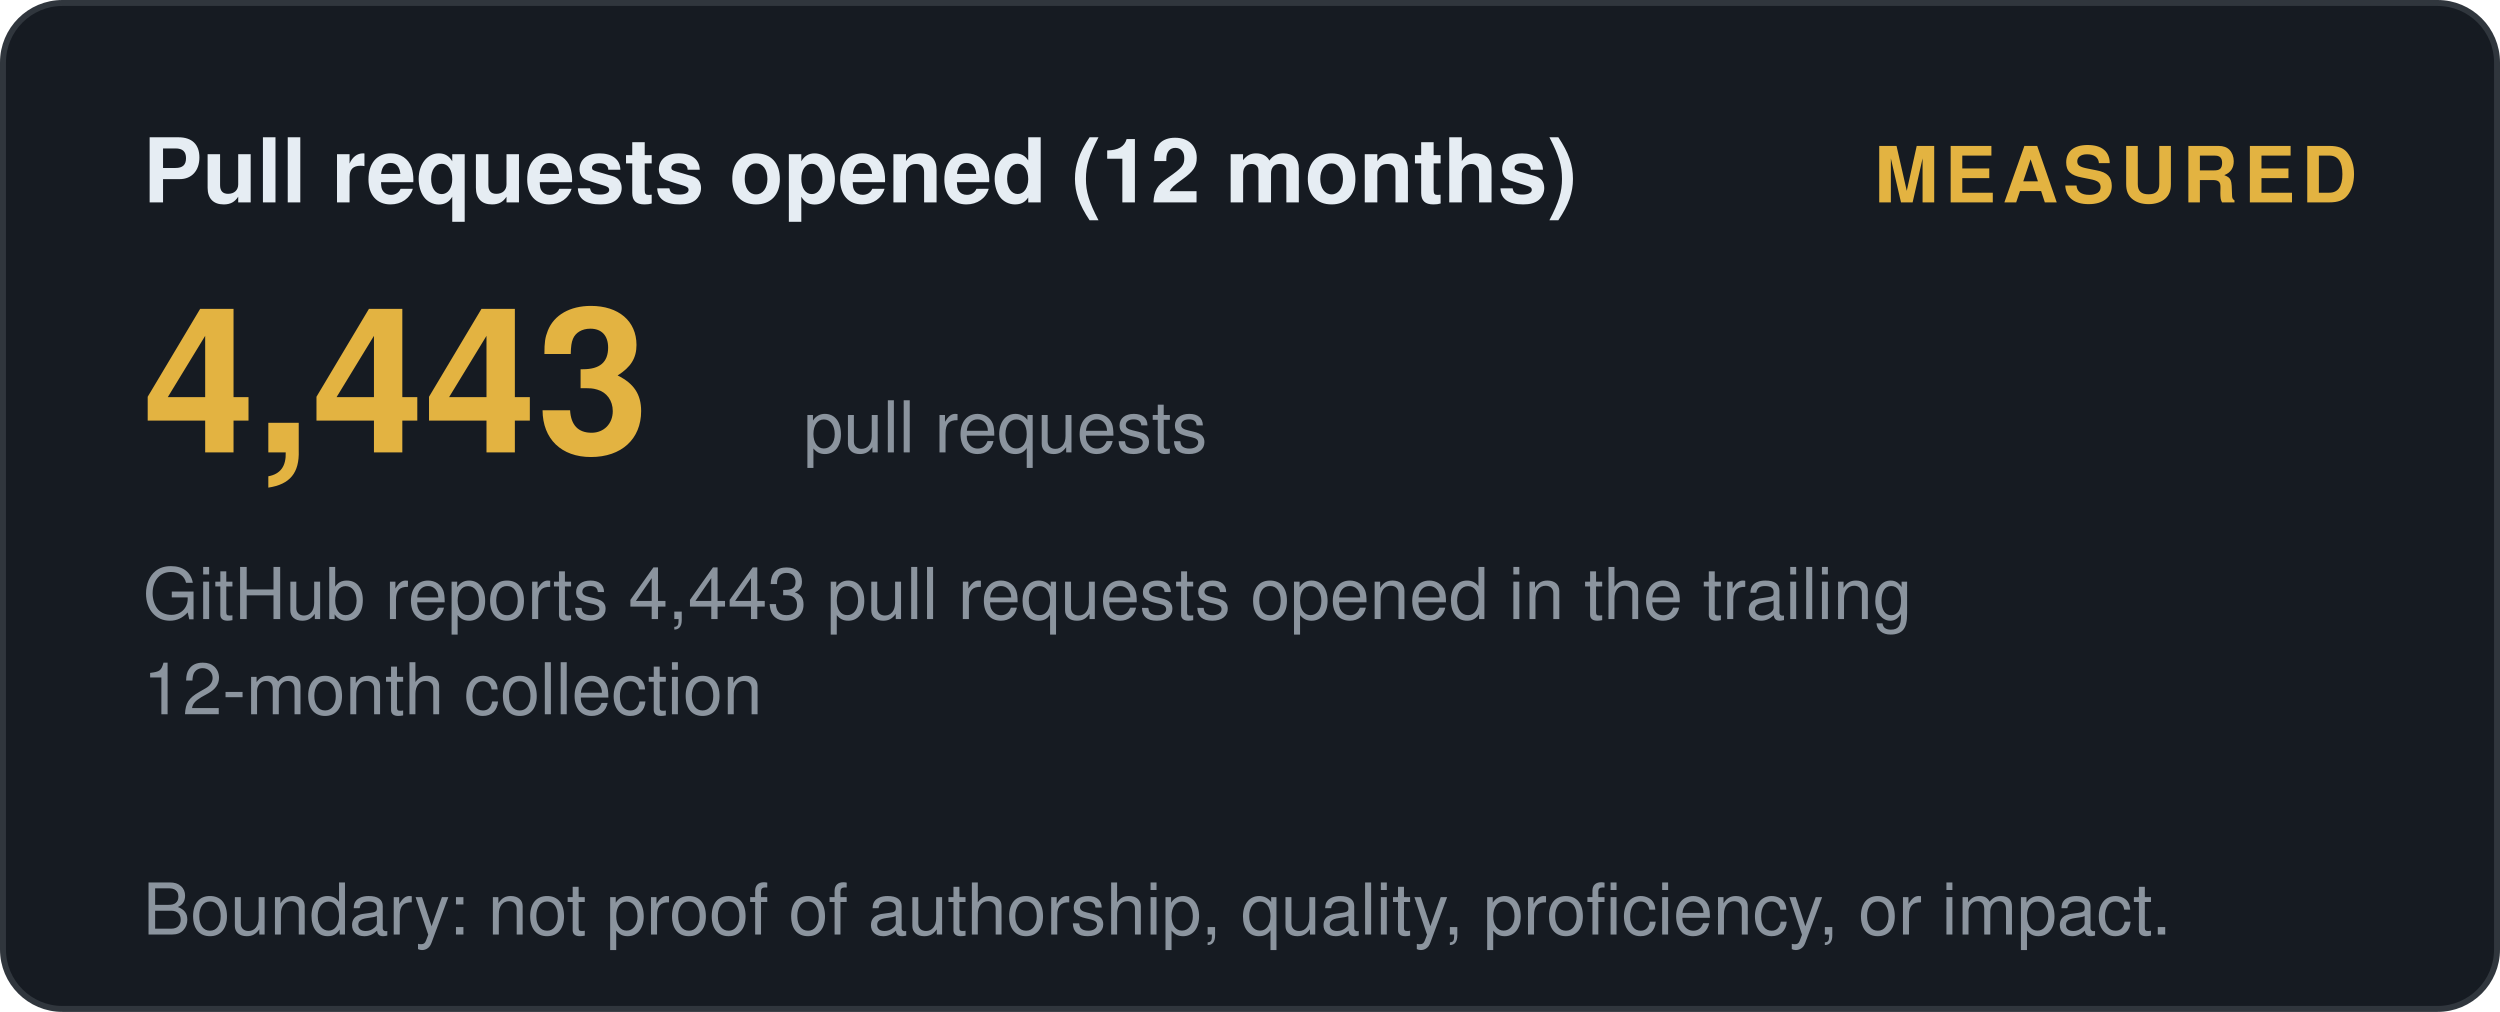
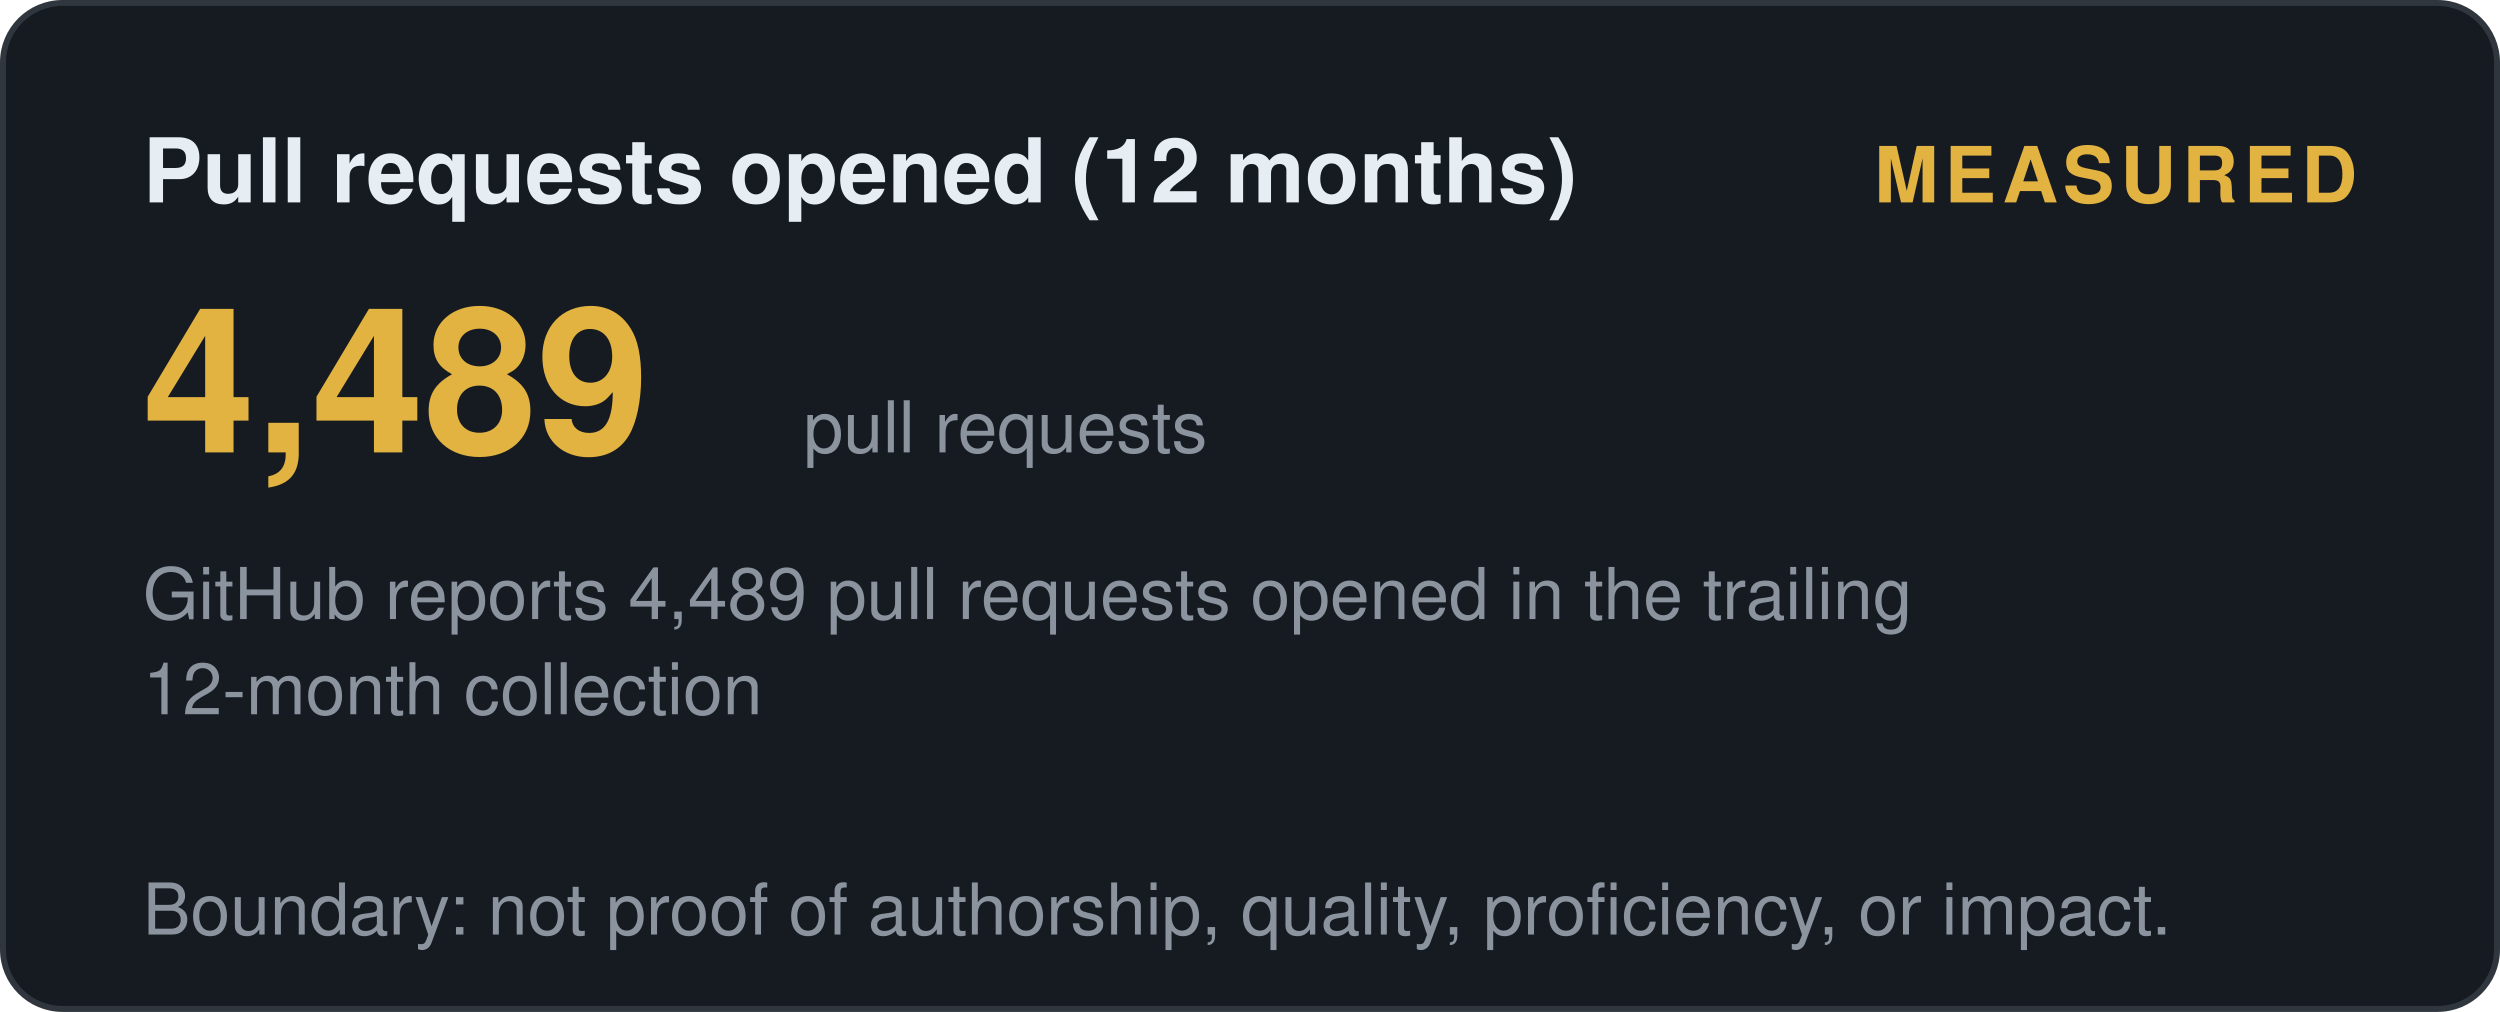
<svg xmlns="http://www.w3.org/2000/svg" width="420" height="170" viewBox="0 0 420 170" role="img" aria-label="Pull requests opened (12 months): measured">
  <style>
    .t { font: 600 15px 'Segoe UI', Helvetica, Arial, sans-serif; fill: #e6edf3; }
    .big { font: 700 34px 'Segoe UI', Helvetica, Arial, sans-serif; fill: #e3b341; }
    .status, .tier { font: 700 13px 'Segoe UI', Helvetica, Arial, sans-serif; letter-spacing: 1px; }
    .ev { font: 400 12px 'Segoe UI', Helvetica, Arial, sans-serif; fill: #8b949e; }
    .fade { opacity: 1; }
  </style>
  <defs>
    <linearGradient id="shL" x1="0%" y1="0%" x2="100%" y2="0%">
      <stop offset="0%" stop-color="#9e7b2a" />
      <stop offset="50%" stop-color="#e3b341">
        <animate attributeName="offset" values="0.2;0.8;0.2" dur="6s" repeatCount="indefinite" />
      </stop>
      <stop offset="100%" stop-color="#9e7b2a" />
    </linearGradient>
  </defs>
  <rect width="419" height="169" x="0.5" y="0.5" rx="10" fill="#161b22" stroke="#30363d" />
  <text class="t fade" x="24" y="34">Pull requests opened (12 months)</text>
  <text class="status fade d1" x="396" y="34" text-anchor="end" fill="#e3b341">MEASURED</text>
-   <text class="big fade d1" x="24" y="76">4,443</text>
+   <text class="big fade d1" x="24" y="76">4,489</text>
  <text class="ev fade d2" x="135" y="76">pull requests</text>
-   <text class="ev fade d2" x="24" y="104">GitHub reports 4,443 pull requests opened in the trailing</text>
+   <text class="ev fade d2" x="24" y="104">GitHub reports 4,489 pull requests opened in the trailing</text>
  <text class="ev fade d3" x="24" y="120">12-month collection</text>
  <text class="ev fade d4" x="24" y="157">Boundary: not proof of authorship, quality, proficiency, or impact.</text>
</svg>
